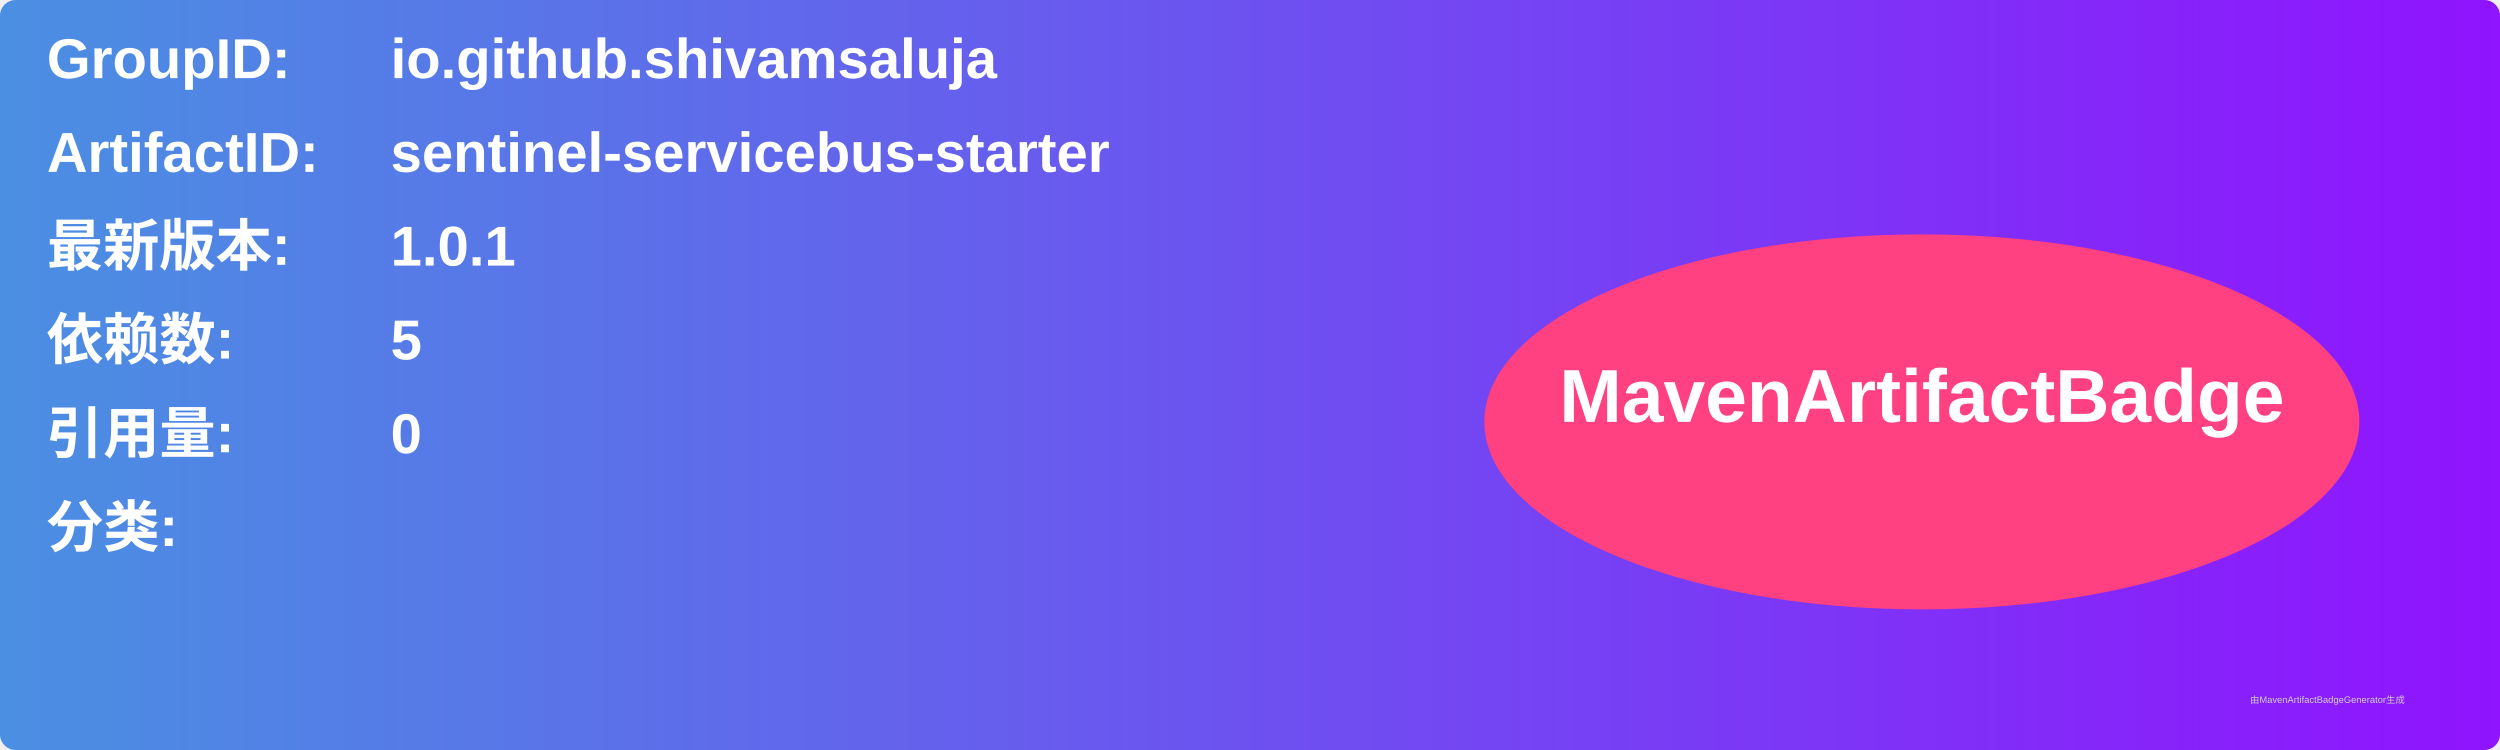
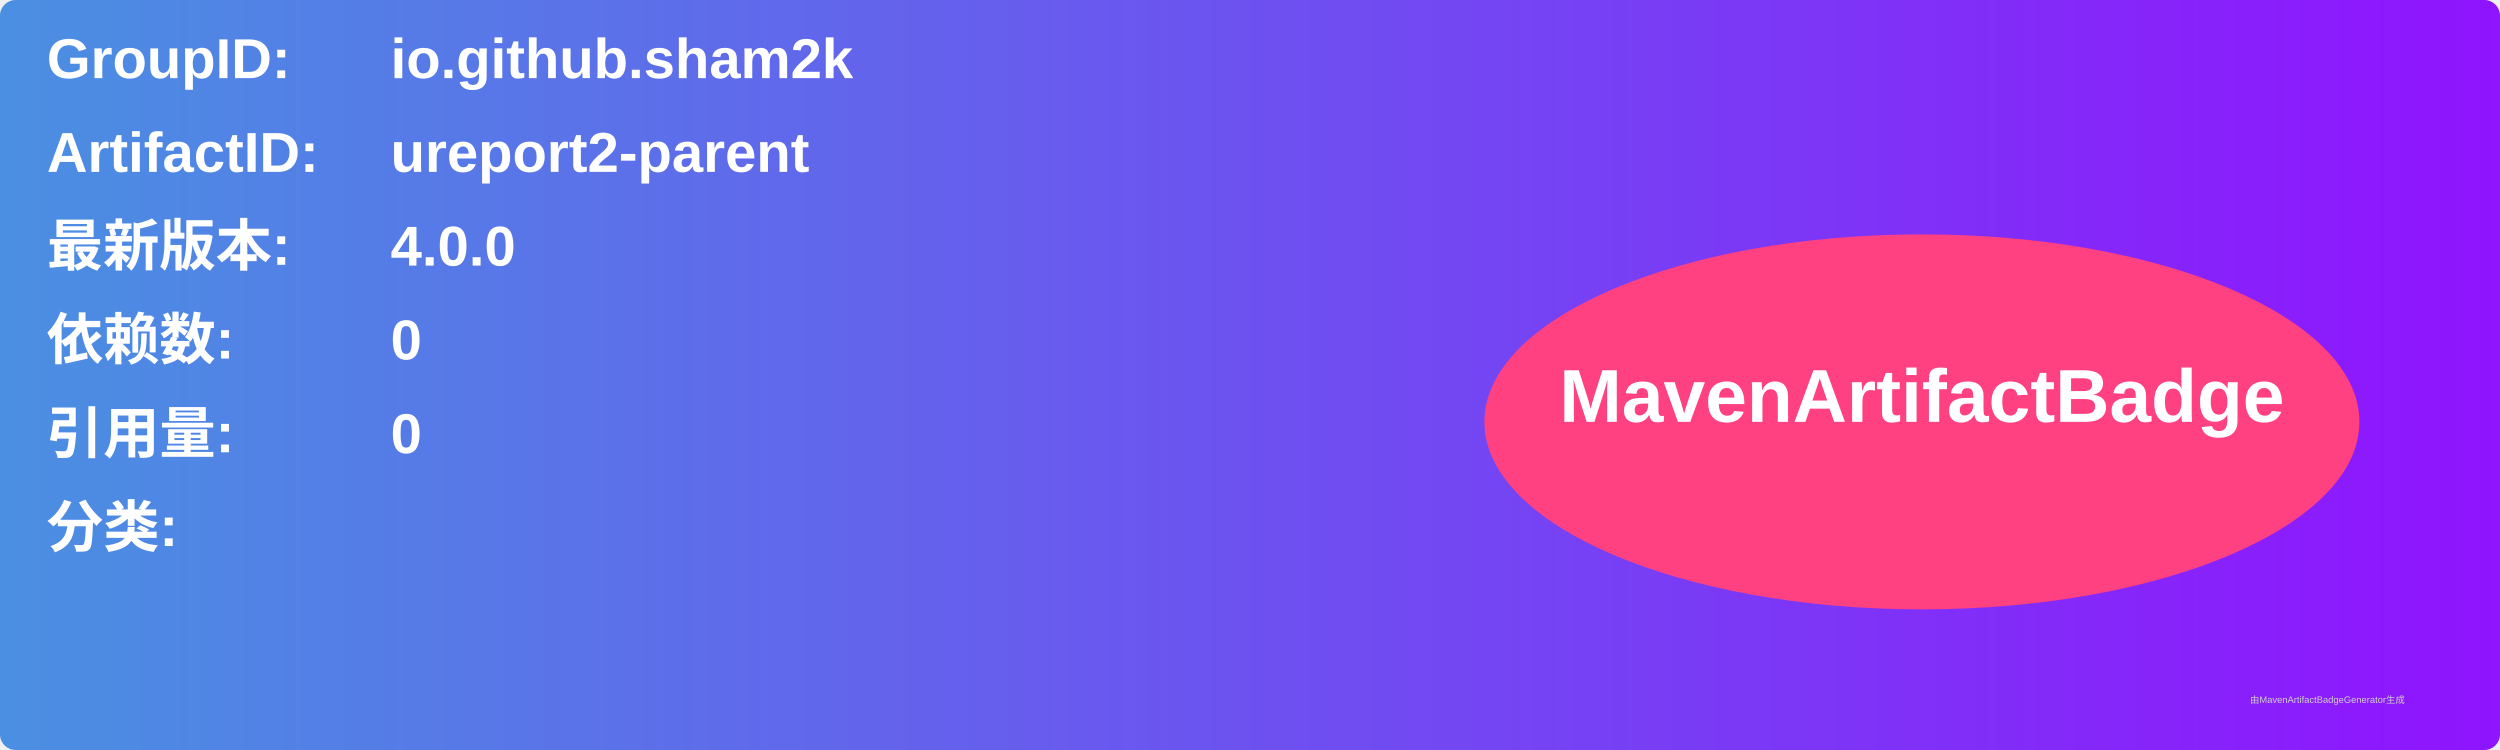
<svg xmlns="http://www.w3.org/2000/svg" width="800" height="240" viewBox="0 0 800 240">
  <linearGradient id="grad" x1="0%" y1="0%" x2="100%" y2="0%">
    <stop offset="0%" stop-color="#4a90e2" />
    <stop offset="100%" stop-color="#9013fe" />
  </linearGradient>
  <rect width="100%" height="100%" rx="5" ry="5" fill="url(#grad)" />
  <g transform="translate(15, 15)">
    <text x="0" y="10" font-family="Arial" font-size="18" fill="white" font-weight="bold" width="260">GroupID:</text>
-     <text x="110" y="10" font-family="Arial" font-size="18" fill="white" font-weight="bold" width="460">io.github.shivamsaluja</text>
+     <text x="110" y="10" font-family="Arial" font-size="18" fill="white" font-weight="bold" width="460">io.github.sham2k</text>
    <text x="0" y="40" font-family="Arial" font-size="18" fill="white" font-weight="bold" width="260">ArtifactID:</text>
-     <text x="110" y="40" font-family="Arial" font-size="18" fill="white" font-weight="bold" width="460">sentinel-servicebus-starter</text>
+     <text x="110" y="40" font-family="Arial" font-size="18" fill="white" font-weight="bold" width="460">ureport2-parent</text>
    <text x="0" y="70" font-family="Arial" font-size="18" fill="white" font-weight="bold">最新版本:</text>
    <text x="110" y="70" font-family="Arial" font-size="18" fill="white" font-weight="bold">
-       <tspan font-weight="bold">1.0.1</tspan>
+       <tspan font-weight="bold">4.0.0</tspan>
    </text>
    <text x="0" y="100" font-family="Arial" font-size="18" fill="white" font-weight="bold">依赖数: </text>
    <text x="110" y="100" font-family="Arial" font-size="18" fill="white">
-       <tspan font-weight="bold">5</tspan>
+       <tspan font-weight="bold">0</tspan>
    </text>
    <text x="0" y="130" font-family="Arial" font-size="18" fill="white" font-weight="bold">引用量: </text>
    <text x="110" y="130" font-family="Arial" font-size="18" fill="white">
      <tspan font-weight="bold">0</tspan>
    </text>
    <text x="0" y="160" font-family="Arial" font-size="18" fill="white" font-weight="bold">分类:</text>
    <text x="10" y="190" font-family="Arial" font-size="10" fill="white">
      <tspan font-weight="bold" />
    </text>
    <ellipse cx="600" cy="120" rx="140" ry="60" fill="#ff4081" />
    <text x="600" y="120" text-anchor="middle" font-family="Arial" font-size="24" fill="white" font-weight="bold">MavenArtifactBadge</text>
  </g>
  <text x="720" y="225" font-family="Arial" font-size="3" fill="#d0d0d0">由MavenArtifactBadgeGenerator生成</text>
</svg>
